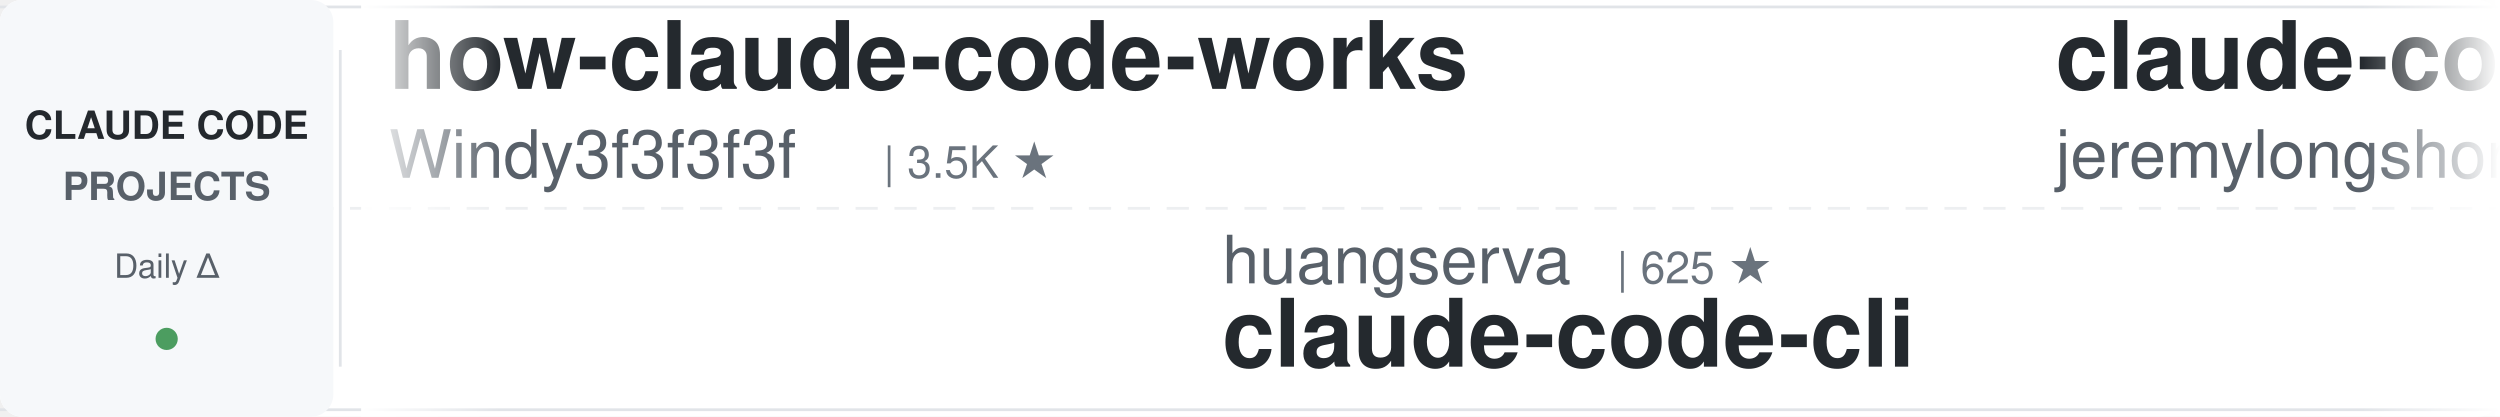
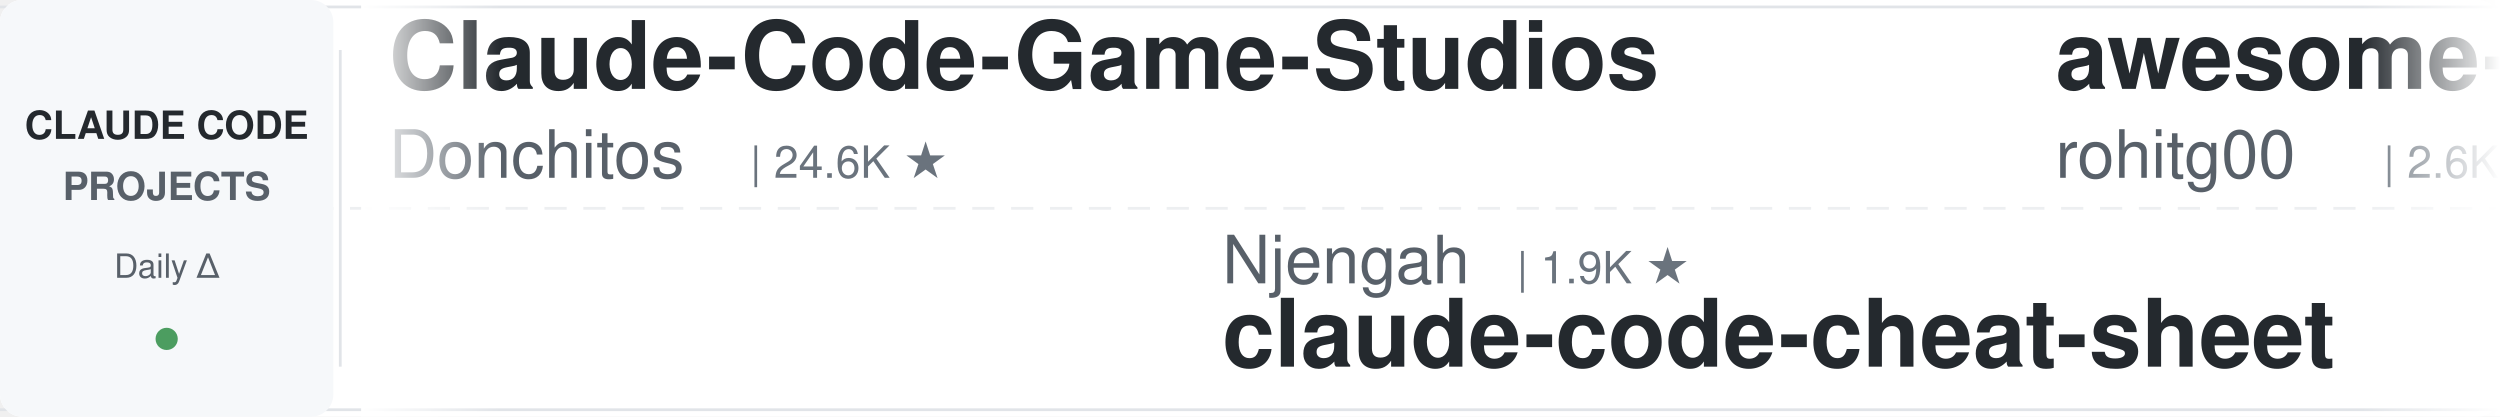
<svg xmlns="http://www.w3.org/2000/svg" width="900" height="150">
  <defs>
    <linearGradient id="leftFade" x1="0%" y1="0%" x2="100%" y2="0%">
      <stop offset="0%" style="stop-color:#ffffff;stop-opacity:1" />
      <stop offset="100%" style="stop-color:#ffffff;stop-opacity:0" />
    </linearGradient>
    <linearGradient id="rightFade" x1="0%" y1="0%" x2="100%" y2="0%">
      <stop offset="0%" style="stop-color:#ffffff;stop-opacity:0" />
      <stop offset="100%" style="stop-color:#ffffff;stop-opacity:1" />
    </linearGradient>
  </defs>
  <rect width="900" height="150" fill="#ffffff" rx="8" />
  <rect x="0" y="2" width="900" height="1" fill="#e1e4e8" />
  <rect x="0" y="147" width="900" height="1" fill="#e1e4e8" />
  <line x1="0" y1="75" x2="900" y2="75" stroke="#e1e4e8" stroke-width="1" stroke-dasharray="8 6" opacity="0.6" />
  <rect x="0" y="0" width="120" height="150" fill="#f6f8fa" rx="8" />
  <text x="60" y="50" font-family="-apple-system, BlinkMacSystemFont, 'Segoe UI', Helvetica, Arial, sans-serif" font-size="14" font-weight="600" fill="#24292e" text-anchor="middle">CLAUDE CODE</text>
  <text x="60" y="72" font-family="-apple-system, BlinkMacSystemFont, 'Segoe UI', Helvetica, Arial, sans-serif" font-size="14" font-weight="600" fill="#586069" text-anchor="middle">PROJECTS</text>
  <text x="60" y="100" font-family="-apple-system, BlinkMacSystemFont, 'Segoe UI', Helvetica, Arial, sans-serif" font-size="12" font-weight="500" fill="#586069" text-anchor="middle">Daily Δ</text>
  <circle cx="60" cy="122" r="4" fill="#22863a" opacity="0.8" />
  <rect x="122" y="18" width="1" height="114" fill="#e1e4e8" />
  <clipPath id="tickerClip">
    <rect x="130" y="0" width="770" height="150" />
  </clipPath>
  <g clip-path="url(#tickerClip)">
    <g id="tickerItems">
      <animateTransform attributeName="transform" attributeType="XML" type="translate" from="0 0" to="-3000 0" dur="54s" repeatCount="indefinite" />
      <g transform="translate(0, 0)">
-         <text x="140" y="32" font-family="-apple-system, BlinkMacSystemFont, 'Segoe UI', Helvetica, Arial, sans-serif" font-size="34" font-weight="600" fill="#24292e">how-claude-code-works</text>
-         <text x="140" y="64" font-family="-apple-system, BlinkMacSystemFont, 'Segoe UI', Helvetica, Arial, sans-serif" font-size="24" font-weight="400" fill="#586069">Windy3f3f3f3f</text>
-         <text x="318" y="64" font-family="-apple-system, BlinkMacSystemFont, 'Segoe UI', Helvetica, Arial, sans-serif" font-size="16" font-weight="500" fill="#6a737d">| 3.5K ★</text>
+         <text x="140" y="32" font-family="-apple-system, BlinkMacSystemFont, 'Segoe UI', Helvetica, Arial, sans-serif" font-size="34" font-weight="600" fill="#24292e">Claude-Code-Game-Studios</text>
+         <text x="140" y="64" font-family="-apple-system, BlinkMacSystemFont, 'Segoe UI', Helvetica, Arial, sans-serif" font-size="24" font-weight="400" fill="#586069">Donchitos</text>
+         <text x="270" y="64" font-family="-apple-system, BlinkMacSystemFont, 'Segoe UI', Helvetica, Arial, sans-serif" font-size="16" font-weight="500" fill="#6a737d">| 24.6K ★</text>
      </g>
      <g transform="translate(300, 0)">
-         <text x="140" y="102" font-family="-apple-system, BlinkMacSystemFont, 'Segoe UI', Helvetica, Arial, sans-serif" font-size="24" font-weight="400" fill="#586069">huangserva</text>
-         <text x="282" y="102" font-family="-apple-system, BlinkMacSystemFont, 'Segoe UI', Helvetica, Arial, sans-serif" font-size="16" font-weight="500" fill="#6a737d">| 625 ★</text>
-         <text x="140" y="132" font-family="-apple-system, BlinkMacSystemFont, 'Segoe UI', Helvetica, Arial, sans-serif" font-size="34" font-weight="600" fill="#24292e">claude-code-cli</text>
+         <text x="140" y="102" font-family="-apple-system, BlinkMacSystemFont, 'Segoe UI', Helvetica, Arial, sans-serif" font-size="24" font-weight="400" fill="#586069">Njengah</text>
+         <text x="246" y="102" font-family="-apple-system, BlinkMacSystemFont, 'Segoe UI', Helvetica, Arial, sans-serif" font-size="16" font-weight="500" fill="#6a737d">| 1.9K ★</text>
+         <text x="140" y="132" font-family="-apple-system, BlinkMacSystemFont, 'Segoe UI', Helvetica, Arial, sans-serif" font-size="34" font-weight="600" fill="#24292e">claude-code-cheat-sheet</text>
      </g>
      <g transform="translate(600, 0)">
-         <text x="140" y="32" font-family="-apple-system, BlinkMacSystemFont, 'Segoe UI', Helvetica, Arial, sans-serif" font-size="34" font-weight="600" fill="#24292e">claude-code-plugins-plus...</text>
-         <text x="140" y="64" font-family="-apple-system, BlinkMacSystemFont, 'Segoe UI', Helvetica, Arial, sans-serif" font-size="24" font-weight="400" fill="#586069">jeremylongshore</text>
-         <text x="342" y="64" font-family="-apple-system, BlinkMacSystemFont, 'Segoe UI', Helvetica, Arial, sans-serif" font-size="16" font-weight="500" fill="#6a737d">| 2.7K ★</text>
+         <text x="140" y="32" font-family="-apple-system, BlinkMacSystemFont, 'Segoe UI', Helvetica, Arial, sans-serif" font-size="34" font-weight="600" fill="#24292e">awesome-claude-code-tool...</text>
+         <text x="140" y="64" font-family="-apple-system, BlinkMacSystemFont, 'Segoe UI', Helvetica, Arial, sans-serif" font-size="24" font-weight="400" fill="#586069">rohitg00</text>
+         <text x="258" y="64" font-family="-apple-system, BlinkMacSystemFont, 'Segoe UI', Helvetica, Arial, sans-serif" font-size="16" font-weight="500" fill="#6a737d">| 2.6K ★</text>
      </g>
      <g transform="translate(900, 0)">
-         <text x="140" y="102" font-family="-apple-system, BlinkMacSystemFont, 'Segoe UI', Helvetica, Arial, sans-serif" font-size="24" font-weight="400" fill="#586069">asgeirtj</text>
-         <text x="258" y="102" font-family="-apple-system, BlinkMacSystemFont, 'Segoe UI', Helvetica, Arial, sans-serif" font-size="16" font-weight="500" fill="#6a737d">| 63.6K ★</text>
-         <text x="140" y="132" font-family="-apple-system, BlinkMacSystemFont, 'Segoe UI', Helvetica, Arial, sans-serif" font-size="34" font-weight="600" fill="#24292e">system_prompts_leaks</text>
+         <text x="140" y="102" font-family="-apple-system, BlinkMacSystemFont, 'Segoe UI', Helvetica, Arial, sans-serif" font-size="24" font-weight="400" fill="#586069">wanshuiyin</text>
+         <text x="282" y="102" font-family="-apple-system, BlinkMacSystemFont, 'Segoe UI', Helvetica, Arial, sans-serif" font-size="16" font-weight="500" fill="#6a737d">| 15.3K ★</text>
+         <text x="140" y="132" font-family="-apple-system, BlinkMacSystemFont, 'Segoe UI', Helvetica, Arial, sans-serif" font-size="34" font-weight="600" fill="#24292e">Auto-claude-code-researc...</text>
      </g>
      <g transform="translate(1200, 0)">
-         <text x="140" y="32" font-family="-apple-system, BlinkMacSystemFont, 'Segoe UI', Helvetica, Arial, sans-serif" font-size="34" font-weight="600" fill="#24292e">claude-code-system-promp...</text>
-         <text x="140" y="64" font-family="-apple-system, BlinkMacSystemFont, 'Segoe UI', Helvetica, Arial, sans-serif" font-size="24" font-weight="400" fill="#586069">Piebald-AI</text>
-         <text x="282" y="64" font-family="-apple-system, BlinkMacSystemFont, 'Segoe UI', Helvetica, Arial, sans-serif" font-size="16" font-weight="500" fill="#6a737d">| 12.5K ★</text>
+         <text x="140" y="32" font-family="-apple-system, BlinkMacSystemFont, 'Segoe UI', Helvetica, Arial, sans-serif" font-size="34" font-weight="600" fill="#24292e">claude-code-guide</text>
+         <text x="140" y="64" font-family="-apple-system, BlinkMacSystemFont, 'Segoe UI', Helvetica, Arial, sans-serif" font-size="24" font-weight="400" fill="#586069">zebbern</text>
+         <text x="246" y="64" font-family="-apple-system, BlinkMacSystemFont, 'Segoe UI', Helvetica, Arial, sans-serif" font-size="16" font-weight="500" fill="#6a737d">| 4.6K ★</text>
      </g>
      <g transform="translate(1500, 0)">
-         <text x="140" y="102" font-family="-apple-system, BlinkMacSystemFont, 'Segoe UI', Helvetica, Arial, sans-serif" font-size="24" font-weight="400" fill="#586069">shareAI-lab</text>
-         <text x="294" y="102" font-family="-apple-system, BlinkMacSystemFont, 'Segoe UI', Helvetica, Arial, sans-serif" font-size="16" font-weight="500" fill="#6a737d">| 75.4K ★</text>
-         <text x="140" y="132" font-family="-apple-system, BlinkMacSystemFont, 'Segoe UI', Helvetica, Arial, sans-serif" font-size="34" font-weight="600" fill="#24292e">learn-claude-code</text>
+         <text x="140" y="102" font-family="-apple-system, BlinkMacSystemFont, 'Segoe UI', Helvetica, Arial, sans-serif" font-size="24" font-weight="400" fill="#586069">FlorianBruniaux</text>
+         <text x="342" y="102" font-family="-apple-system, BlinkMacSystemFont, 'Segoe UI', Helvetica, Arial, sans-serif" font-size="16" font-weight="500" fill="#6a737d">| 5.8K ★</text>
+         <text x="140" y="132" font-family="-apple-system, BlinkMacSystemFont, 'Segoe UI', Helvetica, Arial, sans-serif" font-size="34" font-weight="600" fill="#24292e">claude-code-ultimate-gui...</text>
      </g>
      <g transform="translate(1800, 0)">
-         <text x="140" y="32" font-family="-apple-system, BlinkMacSystemFont, 'Segoe UI', Helvetica, Arial, sans-serif" font-size="34" font-weight="600" fill="#24292e">Claude-Code-Usage-Monito...</text>
-         <text x="140" y="64" font-family="-apple-system, BlinkMacSystemFont, 'Segoe UI', Helvetica, Arial, sans-serif" font-size="24" font-weight="400" fill="#586069">Maciek-roboblog</text>
-         <text x="342" y="64" font-family="-apple-system, BlinkMacSystemFont, 'Segoe UI', Helvetica, Arial, sans-serif" font-size="16" font-weight="500" fill="#6a737d">| 8.7K ★</text>
+         <text x="140" y="32" font-family="-apple-system, BlinkMacSystemFont, 'Segoe UI', Helvetica, Arial, sans-serif" font-size="34" font-weight="600" fill="#24292e">awesome-claude-code-suba...</text>
+         <text x="140" y="64" font-family="-apple-system, BlinkMacSystemFont, 'Segoe UI', Helvetica, Arial, sans-serif" font-size="24" font-weight="400" fill="#586069">VoltAgent</text>
+         <text x="270" y="64" font-family="-apple-system, BlinkMacSystemFont, 'Segoe UI', Helvetica, Arial, sans-serif" font-size="16" font-weight="500" fill="#6a737d">| 24.7K ★</text>
      </g>
      <g transform="translate(2100, 0)">
-         <text x="140" y="102" font-family="-apple-system, BlinkMacSystemFont, 'Segoe UI', Helvetica, Arial, sans-serif" font-size="24" font-weight="400" fill="#586069">krusemediallc</text>
-         <text x="318" y="102" font-family="-apple-system, BlinkMacSystemFont, 'Segoe UI', Helvetica, Arial, sans-serif" font-size="16" font-weight="500" fill="#6a737d">| 1.4K ★</text>
-         <text x="140" y="132" font-family="-apple-system, BlinkMacSystemFont, 'Segoe UI', Helvetica, Arial, sans-serif" font-size="34" font-weight="600" fill="#24292e">arcads-claude-code</text>
+         <text x="140" y="102" font-family="-apple-system, BlinkMacSystemFont, 'Segoe UI', Helvetica, Arial, sans-serif" font-size="24" font-weight="400" fill="#586069">lorryjovens-hub</text>
+         <text x="342" y="102" font-family="-apple-system, BlinkMacSystemFont, 'Segoe UI', Helvetica, Arial, sans-serif" font-size="16" font-weight="500" fill="#6a737d">| 1.7K ★</text>
+         <text x="140" y="132" font-family="-apple-system, BlinkMacSystemFont, 'Segoe UI', Helvetica, Arial, sans-serif" font-size="34" font-weight="600" fill="#24292e">claude-code-rust</text>
      </g>
      <g transform="translate(2400, 0)">
-         <text x="140" y="32" font-family="-apple-system, BlinkMacSystemFont, 'Segoe UI', Helvetica, Arial, sans-serif" font-size="34" font-weight="600" fill="#24292e">claude-code-rev</text>
-         <text x="140" y="64" font-family="-apple-system, BlinkMacSystemFont, 'Segoe UI', Helvetica, Arial, sans-serif" font-size="24" font-weight="400" fill="#586069">oboard</text>
-         <text x="234" y="64" font-family="-apple-system, BlinkMacSystemFont, 'Segoe UI', Helvetica, Arial, sans-serif" font-size="16" font-weight="500" fill="#6a737d">| 3.3K ★</text>
+         <text x="140" y="32" font-family="-apple-system, BlinkMacSystemFont, 'Segoe UI', Helvetica, Arial, sans-serif" font-size="34" font-weight="600" fill="#24292e">oh-my-claudecode</text>
+         <text x="140" y="64" font-family="-apple-system, BlinkMacSystemFont, 'Segoe UI', Helvetica, Arial, sans-serif" font-size="24" font-weight="400" fill="#586069">Yeachan-Heo</text>
+         <text x="294" y="64" font-family="-apple-system, BlinkMacSystemFont, 'Segoe UI', Helvetica, Arial, sans-serif" font-size="16" font-weight="500" fill="#6a737d">| 38.8K ★</text>
      </g>
      <g transform="translate(2700, 0)">
-         <text x="140" y="102" font-family="-apple-system, BlinkMacSystemFont, 'Segoe UI', Helvetica, Arial, sans-serif" font-size="24" font-weight="400" fill="#586069">Alishahryar1</text>
-         <text x="306" y="102" font-family="-apple-system, BlinkMacSystemFont, 'Segoe UI', Helvetica, Arial, sans-serif" font-size="16" font-weight="500" fill="#6a737d">| 50.1K ★</text>
-         <text x="140" y="132" font-family="-apple-system, BlinkMacSystemFont, 'Segoe UI', Helvetica, Arial, sans-serif" font-size="34" font-weight="600" fill="#24292e">free-claude-code</text>
+         <text x="140" y="102" font-family="-apple-system, BlinkMacSystemFont, 'Segoe UI', Helvetica, Arial, sans-serif" font-size="24" font-weight="400" fill="#586069">luyao618</text>
+         <text x="258" y="102" font-family="-apple-system, BlinkMacSystemFont, 'Segoe UI', Helvetica, Arial, sans-serif" font-size="16" font-weight="500" fill="#6a737d">| 1.7K ★</text>
+         <text x="140" y="132" font-family="-apple-system, BlinkMacSystemFont, 'Segoe UI', Helvetica, Arial, sans-serif" font-size="34" font-weight="600" fill="#24292e">Claude-Code-Source-Study</text>
      </g>
      <g transform="translate(3000, 0)">
-         <text x="140" y="32" font-family="-apple-system, BlinkMacSystemFont, 'Segoe UI', Helvetica, Arial, sans-serif" font-size="34" font-weight="600" fill="#24292e">how-claude-code-works</text>
-         <text x="140" y="64" font-family="-apple-system, BlinkMacSystemFont, 'Segoe UI', Helvetica, Arial, sans-serif" font-size="24" font-weight="400" fill="#586069">Windy3f3f3f3f</text>
-         <text x="318" y="64" font-family="-apple-system, BlinkMacSystemFont, 'Segoe UI', Helvetica, Arial, sans-serif" font-size="16" font-weight="500" fill="#6a737d">| 3.5K ★</text>
+         <text x="140" y="32" font-family="-apple-system, BlinkMacSystemFont, 'Segoe UI', Helvetica, Arial, sans-serif" font-size="34" font-weight="600" fill="#24292e">Claude-Code-Game-Studios</text>
+         <text x="140" y="64" font-family="-apple-system, BlinkMacSystemFont, 'Segoe UI', Helvetica, Arial, sans-serif" font-size="24" font-weight="400" fill="#586069">Donchitos</text>
+         <text x="270" y="64" font-family="-apple-system, BlinkMacSystemFont, 'Segoe UI', Helvetica, Arial, sans-serif" font-size="16" font-weight="500" fill="#6a737d">| 24.6K ★</text>
      </g>
      <g transform="translate(3300, 0)">
-         <text x="140" y="102" font-family="-apple-system, BlinkMacSystemFont, 'Segoe UI', Helvetica, Arial, sans-serif" font-size="24" font-weight="400" fill="#586069">huangserva</text>
-         <text x="282" y="102" font-family="-apple-system, BlinkMacSystemFont, 'Segoe UI', Helvetica, Arial, sans-serif" font-size="16" font-weight="500" fill="#6a737d">| 625 ★</text>
-         <text x="140" y="132" font-family="-apple-system, BlinkMacSystemFont, 'Segoe UI', Helvetica, Arial, sans-serif" font-size="34" font-weight="600" fill="#24292e">claude-code-cli</text>
+         <text x="140" y="102" font-family="-apple-system, BlinkMacSystemFont, 'Segoe UI', Helvetica, Arial, sans-serif" font-size="24" font-weight="400" fill="#586069">Njengah</text>
+         <text x="246" y="102" font-family="-apple-system, BlinkMacSystemFont, 'Segoe UI', Helvetica, Arial, sans-serif" font-size="16" font-weight="500" fill="#6a737d">| 1.9K ★</text>
+         <text x="140" y="132" font-family="-apple-system, BlinkMacSystemFont, 'Segoe UI', Helvetica, Arial, sans-serif" font-size="34" font-weight="600" fill="#24292e">claude-code-cheat-sheet</text>
      </g>
      <g transform="translate(3600, 0)">
-         <text x="140" y="32" font-family="-apple-system, BlinkMacSystemFont, 'Segoe UI', Helvetica, Arial, sans-serif" font-size="34" font-weight="600" fill="#24292e">claude-code-plugins-plus...</text>
-         <text x="140" y="64" font-family="-apple-system, BlinkMacSystemFont, 'Segoe UI', Helvetica, Arial, sans-serif" font-size="24" font-weight="400" fill="#586069">jeremylongshore</text>
-         <text x="342" y="64" font-family="-apple-system, BlinkMacSystemFont, 'Segoe UI', Helvetica, Arial, sans-serif" font-size="16" font-weight="500" fill="#6a737d">| 2.7K ★</text>
+         <text x="140" y="32" font-family="-apple-system, BlinkMacSystemFont, 'Segoe UI', Helvetica, Arial, sans-serif" font-size="34" font-weight="600" fill="#24292e">awesome-claude-code-tool...</text>
+         <text x="140" y="64" font-family="-apple-system, BlinkMacSystemFont, 'Segoe UI', Helvetica, Arial, sans-serif" font-size="24" font-weight="400" fill="#586069">rohitg00</text>
+         <text x="258" y="64" font-family="-apple-system, BlinkMacSystemFont, 'Segoe UI', Helvetica, Arial, sans-serif" font-size="16" font-weight="500" fill="#6a737d">| 2.6K ★</text>
      </g>
      <g transform="translate(3900, 0)">
-         <text x="140" y="102" font-family="-apple-system, BlinkMacSystemFont, 'Segoe UI', Helvetica, Arial, sans-serif" font-size="24" font-weight="400" fill="#586069">asgeirtj</text>
-         <text x="258" y="102" font-family="-apple-system, BlinkMacSystemFont, 'Segoe UI', Helvetica, Arial, sans-serif" font-size="16" font-weight="500" fill="#6a737d">| 63.6K ★</text>
-         <text x="140" y="132" font-family="-apple-system, BlinkMacSystemFont, 'Segoe UI', Helvetica, Arial, sans-serif" font-size="34" font-weight="600" fill="#24292e">system_prompts_leaks</text>
+         <text x="140" y="102" font-family="-apple-system, BlinkMacSystemFont, 'Segoe UI', Helvetica, Arial, sans-serif" font-size="24" font-weight="400" fill="#586069">wanshuiyin</text>
+         <text x="282" y="102" font-family="-apple-system, BlinkMacSystemFont, 'Segoe UI', Helvetica, Arial, sans-serif" font-size="16" font-weight="500" fill="#6a737d">| 15.3K ★</text>
+         <text x="140" y="132" font-family="-apple-system, BlinkMacSystemFont, 'Segoe UI', Helvetica, Arial, sans-serif" font-size="34" font-weight="600" fill="#24292e">Auto-claude-code-researc...</text>
      </g>
    </g>
  </g>
  <rect x="130" y="0" width="50" height="150" fill="url(#leftFade)" />
  <rect x="850" y="0" width="50" height="150" fill="url(#rightFade)" />
</svg>
